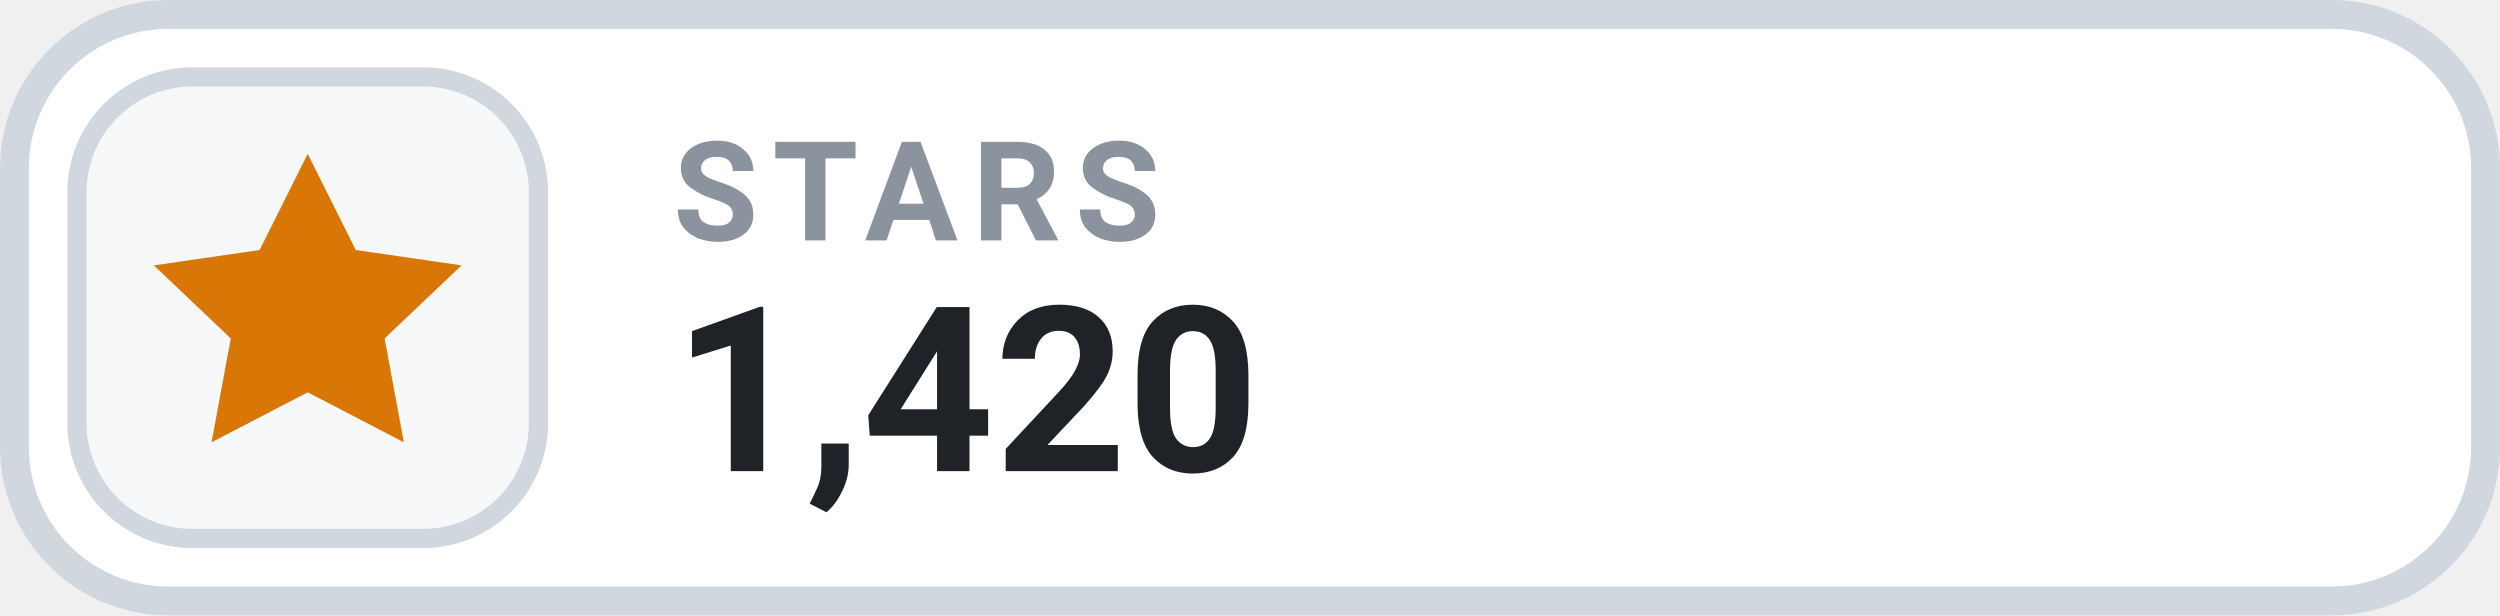
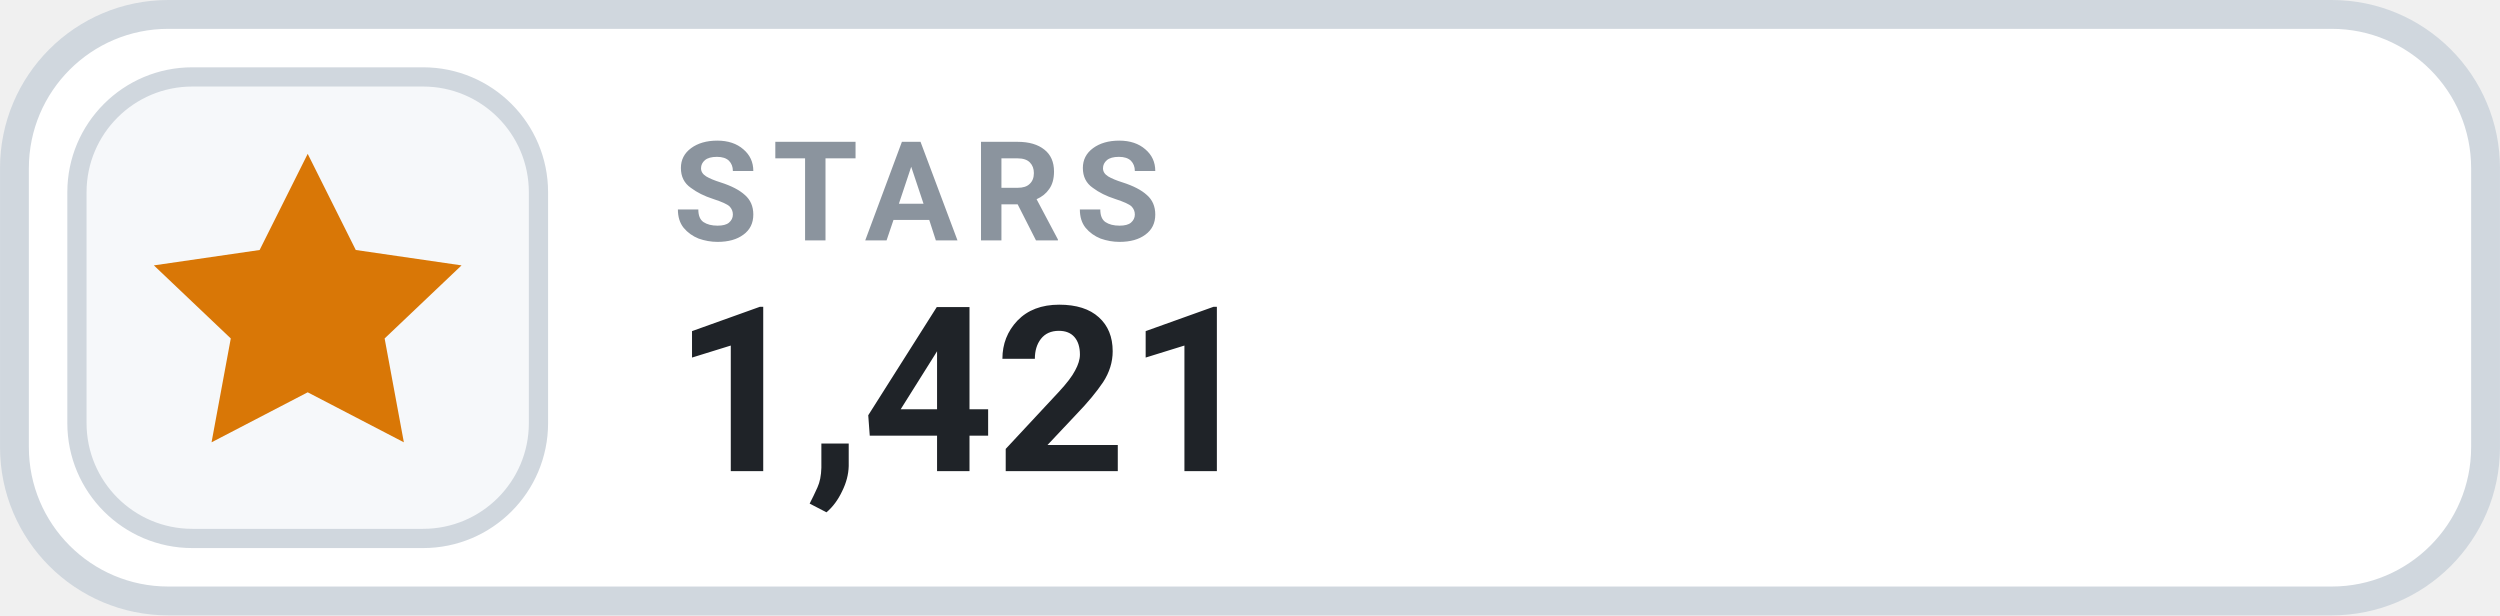
- <svg xmlns="http://www.w3.org/2000/svg" width="126" height="31.015" viewBox="0 0 130 32" role="img" aria-label="STARS 1,420">
+ <svg xmlns="http://www.w3.org/2000/svg" width="126" height="31.015" viewBox="0 0 130 32" role="img" aria-label="STARS 1,421">
  <rect x=".75" y=".75" width="128.5" height="30.5" rx="8" fill="#FFFFFF" stroke="#D0D7DE" stroke-width="1.5" />
  <rect x="4" y="4" width="24" height="24" rx="6" fill="#F6F8FA" stroke="#D0D7DE" stroke-width="1" />
  <g transform="translate(16 16)" style="color:#D97706;">
    <path d="M0 -8 l2.5 5 5.5 .8 -4 3.8 1 5.4 -5 -2.6 -5 2.6 1 -5.4 -4 -3.8 5.5 -.8 Z" fill="currentColor" />
  </g>
  <text x="35" y="12.5" fill="#8B949E" font-family="-apple-system,BlinkMacSystemFont,'Segoe UI',Roboto,Helvetica,Arial,sans-serif" font-size="7.2" font-weight="700" letter-spacing=".75">STARS</text>
-   <text x="35" y="24.5" fill="#1F2328" font-family="-apple-system,BlinkMacSystemFont,'Segoe UI',Roboto,Helvetica,Arial,sans-serif" font-size="12" font-weight="700">1,420</text>
+   <text x="35" y="24.5" fill="#1F2328" font-family="-apple-system,BlinkMacSystemFont,'Segoe UI',Roboto,Helvetica,Arial,sans-serif" font-size="12" font-weight="700">1,421</text>
</svg>
